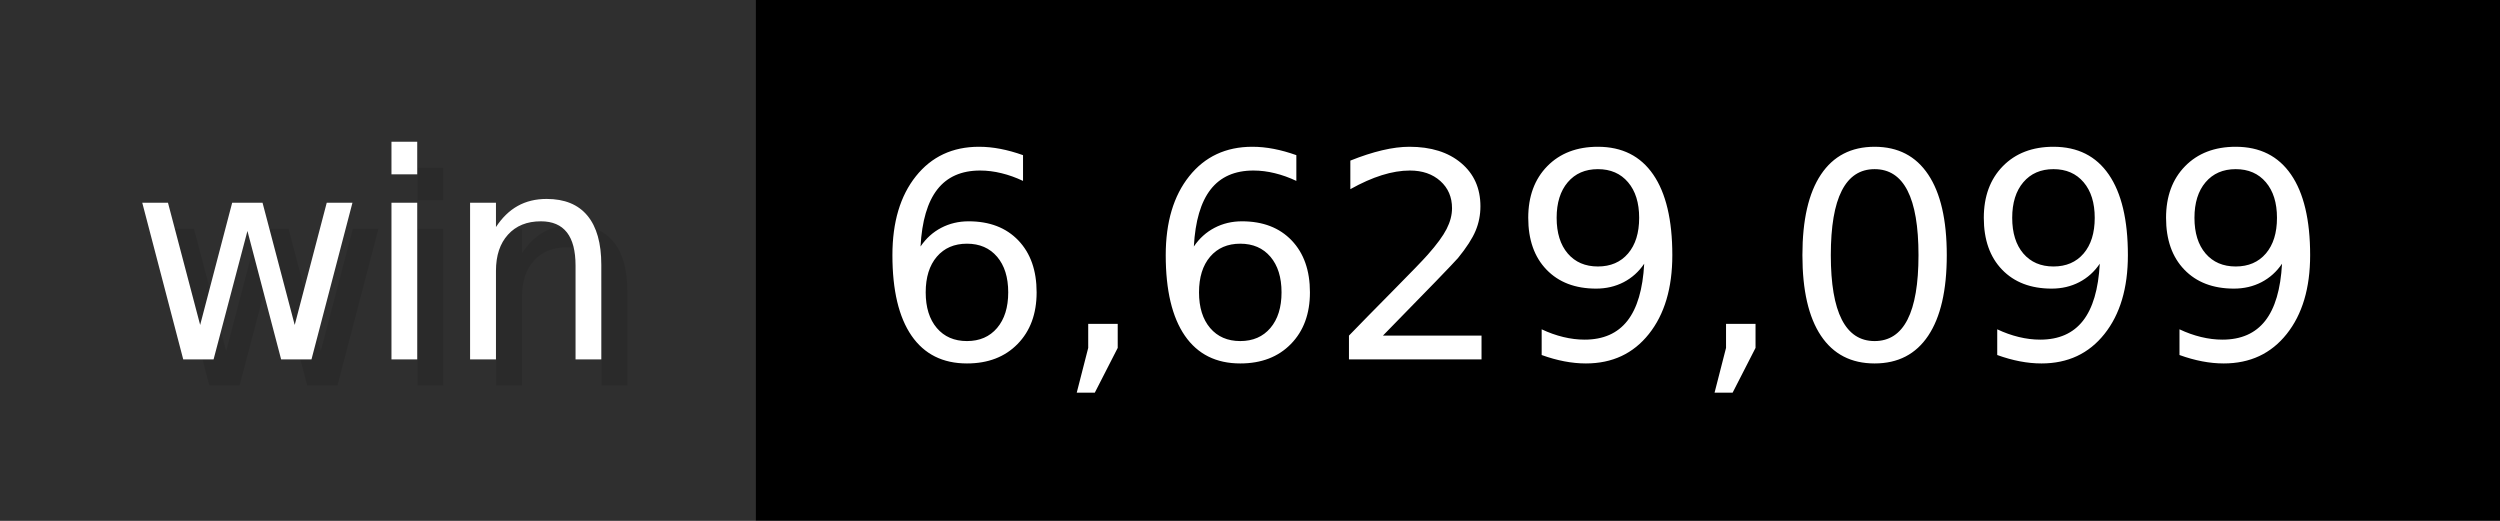
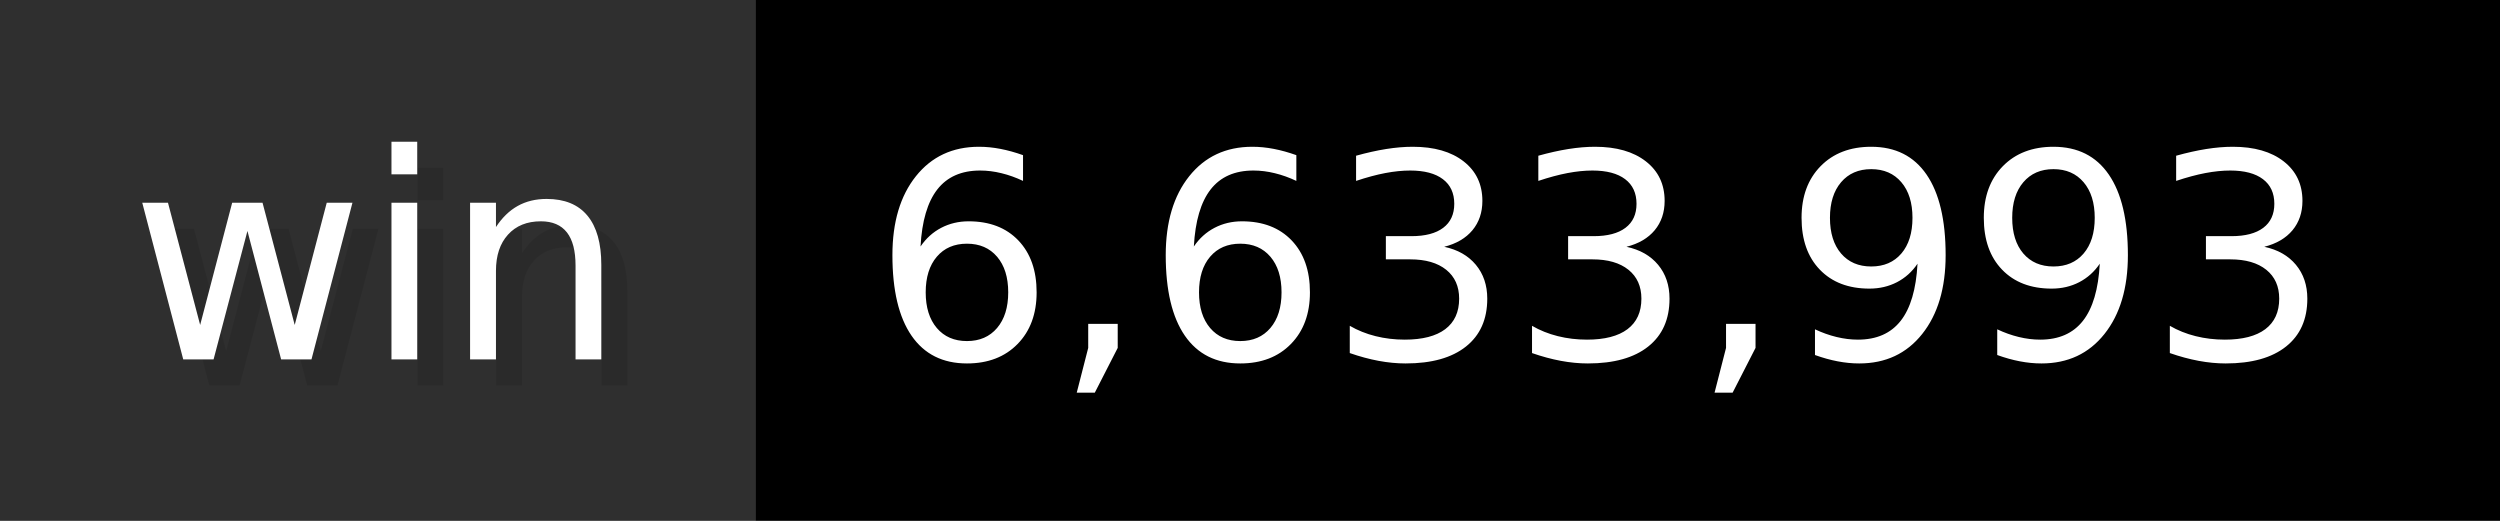
- <svg xmlns="http://www.w3.org/2000/svg" width="96" height="20" viewBox="0 0 960 200" role="img" aria-label="win: 6,629,099">
+ <svg xmlns="http://www.w3.org/2000/svg" width="96" height="20" viewBox="0 0 960 200" role="img" aria-label="win: 6,633,993">
  <g>
    <rect fill="#2F2F2F" width="290" height="200" />
    <rect fill="#" x="290" width="670" height="200" />
  </g>
  <g aria-hidden="true" fill="#fff" text-anchor="start" font-family="Verdana,DejaVu Sans,sans-serif" font-size="110">
    <text x="60" y="148" textLength="190" fill="#000" opacity="0.1">win</text>
    <text x="50" y="138" textLength="190">win</text>
-     <text x="345" y="148" textLength="570" fill="#000" opacity="0.1">6,629,099</text>
-     <text x="335" y="138" textLength="570">6,629,099</text>
+     <text x="345" y="148" textLength="570" fill="#000" opacity="0.1">6,633,993</text>
+     <text x="335" y="138" textLength="570">6,633,993</text>
  </g>
</svg>
